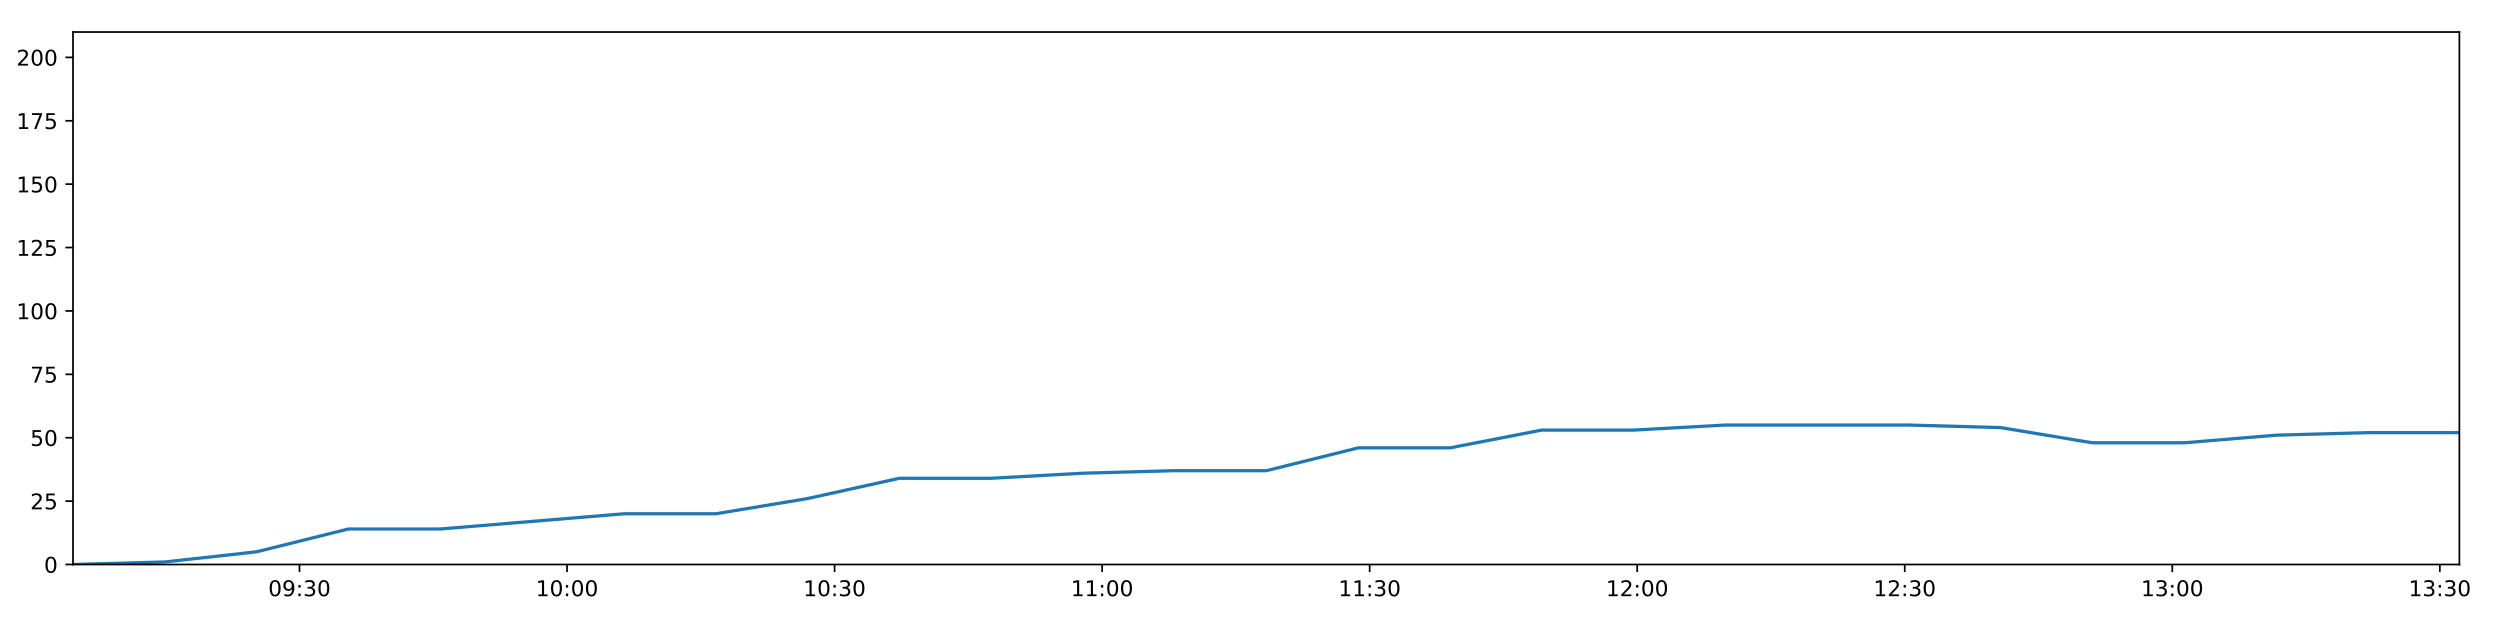
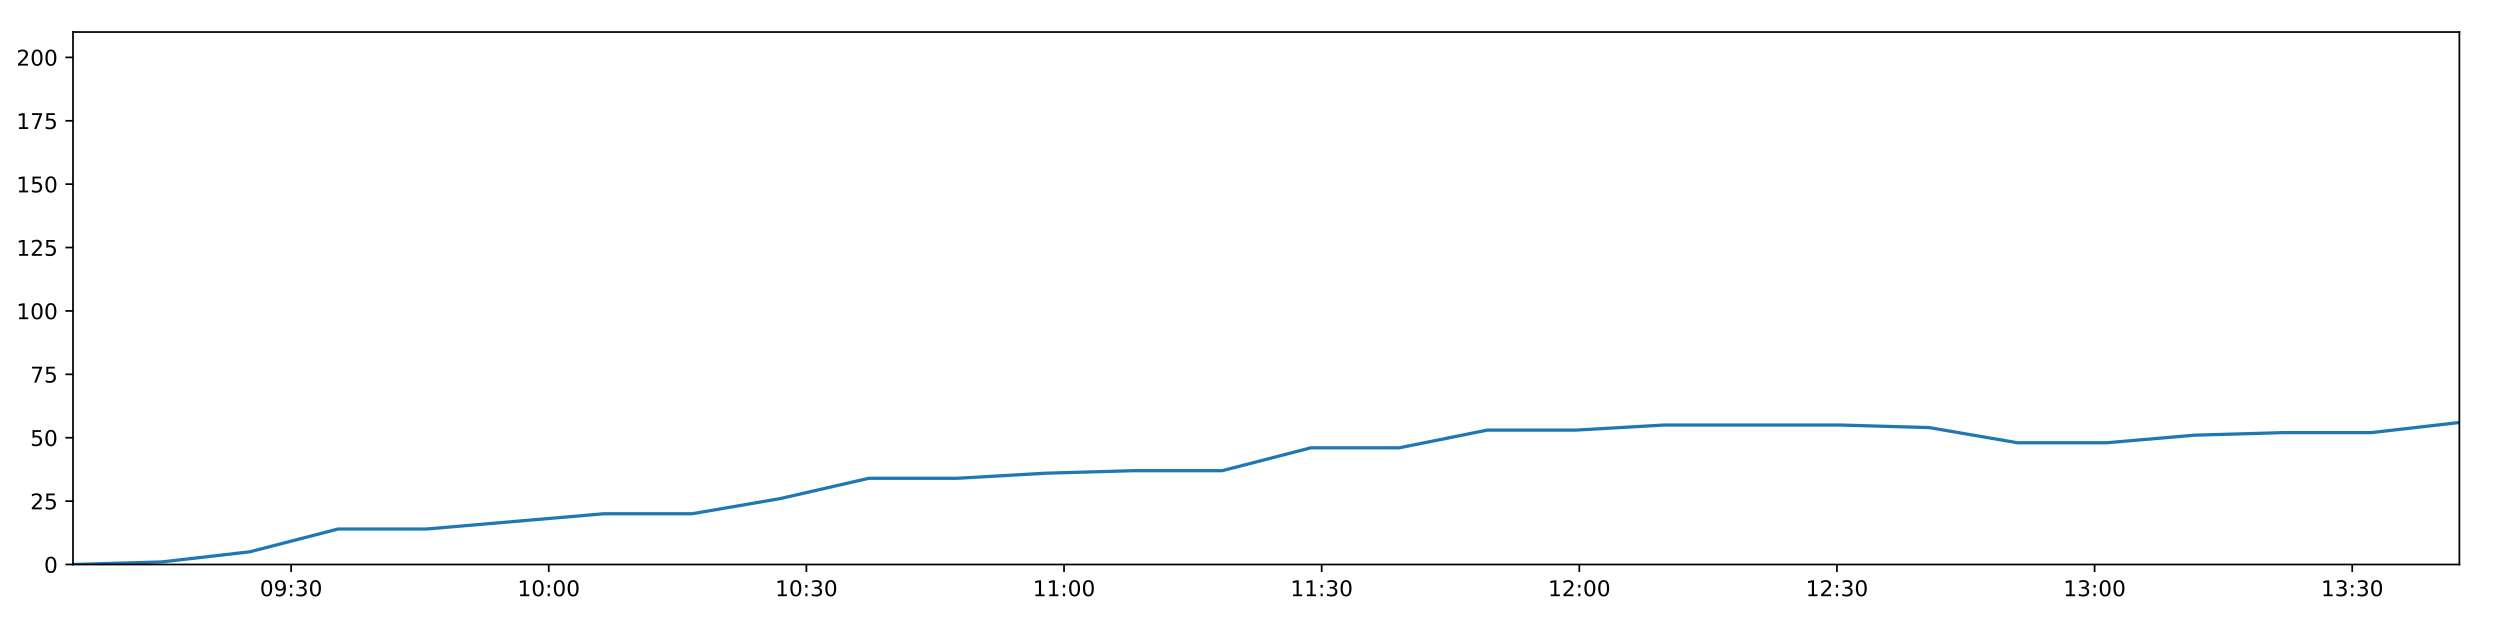
<svg xmlns="http://www.w3.org/2000/svg" xmlns:xlink="http://www.w3.org/1999/xlink" height="288pt" version="1.1" viewBox="0 0 1152 288" width="1152pt">
  <defs>
    <style type="text/css">
*{stroke-linecap:butt;stroke-linejoin:round;}
  </style>
  </defs>
  <g id="figure_1">
    <g id="patch_1">
      <path d="M 0 288  L 1152 288  L 1152 0  L 0 0  z " style="fill:#ffffff;" />
    </g>
    <g id="axes_1">
      <g id="patch_2">
        <path d="M 33.64 260.12  L 1133.28 260.12  L 1133.28 14.76  L 33.64 14.76  z " style="fill:#ffffff;" />
      </g>
      <g id="matplotlib.axis_1">
        <g id="xtick_1">
          <g id="line2d_1">
            <defs>
-               <path d="M 0 0  L 0 3.5  " id="md2f1823551" style="stroke:#000000;stroke-width:0.8;" />
-             </defs>
-             <g>
-               <use style="stroke:#000000;stroke-width:0.8;" x="138.009" xlink:href="#md2f1823551" y="260.12" />
+               <path d="M 0 0  L 0 3.5  " id="mc31b7c5b2e" style="stroke:#000000;stroke-width:0.8;" />
+             </defs>
+             <g>
+               <use style="stroke:#000000;stroke-width:0.8;" x="134.146" xlink:href="#mc31b7c5b2e" y="260.12" />
            </g>
          </g>
          <g id="text_1">
            <defs>
              <path d="M 31.781 66.406  Q 24.172 66.406 20.328 58.906  Q 16.5 51.422 16.5 36.375  Q 16.5 21.391 20.328 13.891  Q 24.172 6.391 31.781 6.391  Q 39.453 6.391 43.281 13.891  Q 47.125 21.391 47.125 36.375  Q 47.125 51.422 43.281 58.906  Q 39.453 66.406 31.781 66.406  z M 31.781 74.219  Q 44.047 74.219 50.516 64.516  Q 56.984 54.828 56.984 36.375  Q 56.984 17.969 50.516 8.266  Q 44.047 -1.422 31.781 -1.422  Q 19.531 -1.422 13.062 8.266  Q 6.594 17.969 6.594 36.375  Q 6.594 54.828 13.062 64.516  Q 19.531 74.219 31.781 74.219  z " id="DejaVuSans-48" />
              <path d="M 10.984 1.516  L 10.984 10.5  Q 14.703 8.734 18.5 7.812  Q 22.312 6.891 25.984 6.891  Q 35.75 6.891 40.891 13.453  Q 46.047 20.016 46.781 33.406  Q 43.953 29.203 39.594 26.953  Q 35.25 24.703 29.984 24.703  Q 19.047 24.703 12.672 31.312  Q 6.297 37.938 6.297 49.422  Q 6.297 60.641 12.938 67.422  Q 19.578 74.219 30.609 74.219  Q 43.266 74.219 49.922 64.516  Q 56.594 54.828 56.594 36.375  Q 56.594 19.141 48.406 8.859  Q 40.234 -1.422 26.422 -1.422  Q 22.703 -1.422 18.891 -0.688  Q 15.094 0.047 10.984 1.516  z M 30.609 32.422  Q 37.25 32.422 41.125 36.953  Q 45.016 41.5 45.016 49.422  Q 45.016 57.281 41.125 61.844  Q 37.25 66.406 30.609 66.406  Q 23.969 66.406 20.094 61.844  Q 16.219 57.281 16.219 49.422  Q 16.219 41.5 20.094 36.953  Q 23.969 32.422 30.609 32.422  z " id="DejaVuSans-57" />
              <path d="M 11.719 12.406  L 22.016 12.406  L 22.016 0  L 11.719 0  z M 11.719 51.703  L 22.016 51.703  L 22.016 39.312  L 11.719 39.312  z " id="DejaVuSans-58" />
              <path d="M 40.578 39.312  Q 47.656 37.797 51.625 33  Q 55.609 28.219 55.609 21.188  Q 55.609 10.406 48.188 4.484  Q 40.766 -1.422 27.094 -1.422  Q 22.516 -1.422 17.656 -0.516  Q 12.797 0.391 7.625 2.203  L 7.625 11.719  Q 11.719 9.328 16.594 8.109  Q 21.484 6.891 26.812 6.891  Q 36.078 6.891 40.938 10.547  Q 45.797 14.203 45.797 21.188  Q 45.797 27.641 41.281 31.266  Q 36.766 34.906 28.719 34.906  L 20.219 34.906  L 20.219 43.016  L 29.109 43.016  Q 36.375 43.016 40.234 45.922  Q 44.094 48.828 44.094 54.297  Q 44.094 59.906 40.109 62.906  Q 36.141 65.922 28.719 65.922  Q 24.656 65.922 20.016 65.031  Q 15.375 64.156 9.812 62.312  L 9.812 71.094  Q 15.438 72.656 20.344 73.438  Q 25.25 74.219 29.594 74.219  Q 40.828 74.219 47.359 69.109  Q 53.906 64.016 53.906 55.328  Q 53.906 49.266 50.438 45.094  Q 46.969 40.922 40.578 39.312  z " id="DejaVuSans-51" />
            </defs>
-             <g transform="translate(123.5996 274.7184)scale(0.1 -0.1)">
+             <g transform="translate(119.7368 274.7184)scale(0.1 -0.1)">
              <use xlink:href="#DejaVuSans-48" />
              <use x="63.623" xlink:href="#DejaVuSans-57" />
              <use x="127.246" xlink:href="#DejaVuSans-58" />
              <use x="160.938" xlink:href="#DejaVuSans-51" />
              <use x="224.561" xlink:href="#DejaVuSans-48" />
            </g>
          </g>
        </g>
        <g id="xtick_2">
          <g id="line2d_2">
            <g>
-               <use style="stroke:#000000;stroke-width:0.8;" x="261.292" xlink:href="#md2f1823551" y="260.12" />
+               <use style="stroke:#000000;stroke-width:0.8;" x="252.866" xlink:href="#mc31b7c5b2e" y="260.12" />
            </g>
          </g>
          <g id="text_2">
            <defs>
              <path d="M 12.406 8.297  L 28.516 8.297  L 28.516 63.922  L 10.984 60.406  L 10.984 69.391  L 28.422 72.906  L 38.281 72.906  L 38.281 8.297  L 54.391 8.297  L 54.391 0  L 12.406 0  z " id="DejaVuSans-49" />
            </defs>
-             <g transform="translate(246.8827 274.7184)scale(0.1 -0.1)">
+             <g transform="translate(238.457 274.7184)scale(0.1 -0.1)">
              <use xlink:href="#DejaVuSans-49" />
              <use x="63.623" xlink:href="#DejaVuSans-48" />
              <use x="127.246" xlink:href="#DejaVuSans-58" />
              <use x="160.938" xlink:href="#DejaVuSans-48" />
              <use x="224.561" xlink:href="#DejaVuSans-48" />
            </g>
          </g>
        </g>
        <g id="xtick_3">
          <g id="line2d_3">
            <g>
-               <use style="stroke:#000000;stroke-width:0.8;" x="384.575" xlink:href="#md2f1823551" y="260.12" />
+               <use style="stroke:#000000;stroke-width:0.8;" x="371.587" xlink:href="#mc31b7c5b2e" y="260.12" />
            </g>
          </g>
          <g id="text_3">
-             <g transform="translate(370.1657 274.7184)scale(0.1 -0.1)">
+             <g transform="translate(357.1772 274.7184)scale(0.1 -0.1)">
              <use xlink:href="#DejaVuSans-49" />
              <use x="63.623" xlink:href="#DejaVuSans-48" />
              <use x="127.246" xlink:href="#DejaVuSans-58" />
              <use x="160.938" xlink:href="#DejaVuSans-51" />
              <use x="224.561" xlink:href="#DejaVuSans-48" />
            </g>
          </g>
        </g>
        <g id="xtick_4">
          <g id="line2d_4">
            <g>
-               <use style="stroke:#000000;stroke-width:0.8;" x="507.858" xlink:href="#md2f1823551" y="260.12" />
+               <use style="stroke:#000000;stroke-width:0.8;" x="490.307" xlink:href="#mc31b7c5b2e" y="260.12" />
            </g>
          </g>
          <g id="text_4">
-             <g transform="translate(493.4488 274.7184)scale(0.1 -0.1)">
+             <g transform="translate(475.8974 274.7184)scale(0.1 -0.1)">
              <use xlink:href="#DejaVuSans-49" />
              <use x="63.623" xlink:href="#DejaVuSans-49" />
              <use x="127.246" xlink:href="#DejaVuSans-58" />
              <use x="160.938" xlink:href="#DejaVuSans-48" />
              <use x="224.561" xlink:href="#DejaVuSans-48" />
            </g>
          </g>
        </g>
        <g id="xtick_5">
          <g id="line2d_5">
            <g>
-               <use style="stroke:#000000;stroke-width:0.8;" x="631.141" xlink:href="#md2f1823551" y="260.12" />
+               <use style="stroke:#000000;stroke-width:0.8;" x="609.027" xlink:href="#mc31b7c5b2e" y="260.12" />
            </g>
          </g>
          <g id="text_5">
-             <g transform="translate(616.7319 274.7184)scale(0.1 -0.1)">
+             <g transform="translate(594.6176 274.7184)scale(0.1 -0.1)">
              <use xlink:href="#DejaVuSans-49" />
              <use x="63.623" xlink:href="#DejaVuSans-49" />
              <use x="127.246" xlink:href="#DejaVuSans-58" />
              <use x="160.938" xlink:href="#DejaVuSans-51" />
              <use x="224.561" xlink:href="#DejaVuSans-48" />
            </g>
          </g>
        </g>
        <g id="xtick_6">
          <g id="line2d_6">
            <g>
-               <use style="stroke:#000000;stroke-width:0.8;" x="754.424" xlink:href="#md2f1823551" y="260.12" />
+               <use style="stroke:#000000;stroke-width:0.8;" x="727.747" xlink:href="#mc31b7c5b2e" y="260.12" />
            </g>
          </g>
          <g id="text_6">
            <defs>
              <path d="M 19.188 8.297  L 53.609 8.297  L 53.609 0  L 7.328 0  L 7.328 8.297  Q 12.938 14.109 22.625 23.891  Q 32.328 33.688 34.812 36.531  Q 39.547 41.844 41.422 45.531  Q 43.312 49.219 43.312 52.781  Q 43.312 58.594 39.234 62.25  Q 35.156 65.922 28.609 65.922  Q 23.969 65.922 18.812 64.312  Q 13.672 62.703 7.812 59.422  L 7.812 69.391  Q 13.766 71.781 18.938 73  Q 24.125 74.219 28.422 74.219  Q 39.75 74.219 46.484 68.547  Q 53.219 62.891 53.219 53.422  Q 53.219 48.922 51.531 44.891  Q 49.859 40.875 45.406 35.406  Q 44.188 33.984 37.641 27.219  Q 31.109 20.453 19.188 8.297  z " id="DejaVuSans-50" />
            </defs>
-             <g transform="translate(740.0149 274.7184)scale(0.1 -0.1)">
+             <g transform="translate(713.3378 274.7184)scale(0.1 -0.1)">
              <use xlink:href="#DejaVuSans-49" />
              <use x="63.623" xlink:href="#DejaVuSans-50" />
              <use x="127.246" xlink:href="#DejaVuSans-58" />
              <use x="160.938" xlink:href="#DejaVuSans-48" />
              <use x="224.561" xlink:href="#DejaVuSans-48" />
            </g>
          </g>
        </g>
        <g id="xtick_7">
          <g id="line2d_7">
            <g>
-               <use style="stroke:#000000;stroke-width:0.8;" x="877.707" xlink:href="#md2f1823551" y="260.12" />
+               <use style="stroke:#000000;stroke-width:0.8;" x="846.467" xlink:href="#mc31b7c5b2e" y="260.12" />
            </g>
          </g>
          <g id="text_7">
-             <g transform="translate(863.298 274.7184)scale(0.1 -0.1)">
+             <g transform="translate(832.0579 274.7184)scale(0.1 -0.1)">
              <use xlink:href="#DejaVuSans-49" />
              <use x="63.623" xlink:href="#DejaVuSans-50" />
              <use x="127.246" xlink:href="#DejaVuSans-58" />
              <use x="160.938" xlink:href="#DejaVuSans-51" />
              <use x="224.561" xlink:href="#DejaVuSans-48" />
            </g>
          </g>
        </g>
        <g id="xtick_8">
          <g id="line2d_8">
            <g>
-               <use style="stroke:#000000;stroke-width:0.8;" x="1000.99" xlink:href="#md2f1823551" y="260.12" />
+               <use style="stroke:#000000;stroke-width:0.8;" x="965.188" xlink:href="#mc31b7c5b2e" y="260.12" />
            </g>
          </g>
          <g id="text_8">
-             <g transform="translate(986.581 274.7184)scale(0.1 -0.1)">
+             <g transform="translate(950.7781 274.7184)scale(0.1 -0.1)">
              <use xlink:href="#DejaVuSans-49" />
              <use x="63.623" xlink:href="#DejaVuSans-51" />
              <use x="127.246" xlink:href="#DejaVuSans-58" />
              <use x="160.938" xlink:href="#DejaVuSans-48" />
              <use x="224.561" xlink:href="#DejaVuSans-48" />
            </g>
          </g>
        </g>
        <g id="xtick_9">
          <g id="line2d_9">
            <g>
-               <use style="stroke:#000000;stroke-width:0.8;" x="1124.273" xlink:href="#md2f1823551" y="260.12" />
+               <use style="stroke:#000000;stroke-width:0.8;" x="1083.908" xlink:href="#mc31b7c5b2e" y="260.12" />
            </g>
          </g>
          <g id="text_9">
-             <g transform="translate(1109.864 274.7184)scale(0.1 -0.1)">
+             <g transform="translate(1069.498 274.7184)scale(0.1 -0.1)">
              <use xlink:href="#DejaVuSans-49" />
              <use x="63.623" xlink:href="#DejaVuSans-51" />
              <use x="127.246" xlink:href="#DejaVuSans-58" />
              <use x="160.938" xlink:href="#DejaVuSans-51" />
              <use x="224.561" xlink:href="#DejaVuSans-48" />
            </g>
          </g>
        </g>
      </g>
      <g id="matplotlib.axis_2">
        <g id="ytick_1">
          <g id="line2d_10">
            <defs>
-               <path d="M 0 0  L -3.5 0  " id="mb315761368" style="stroke:#000000;stroke-width:0.8;" />
-             </defs>
-             <g>
-               <use style="stroke:#000000;stroke-width:0.8;" x="33.64" xlink:href="#mb315761368" y="260.12" />
+               <path d="M 0 0  L -3.5 0  " id="mcdded09bc8" style="stroke:#000000;stroke-width:0.8;" />
+             </defs>
+             <g>
+               <use style="stroke:#000000;stroke-width:0.8;" x="33.64" xlink:href="#mcdded09bc8" y="260.12" />
            </g>
          </g>
          <g id="text_10">
            <g transform="translate(20.2775 263.9192)scale(0.1 -0.1)">
              <use xlink:href="#DejaVuSans-48" />
            </g>
          </g>
        </g>
        <g id="ytick_2">
          <g id="line2d_11">
            <g>
-               <use style="stroke:#000000;stroke-width:0.8;" x="33.64" xlink:href="#mb315761368" y="230.91" />
+               <use style="stroke:#000000;stroke-width:0.8;" x="33.64" xlink:href="#mcdded09bc8" y="230.91" />
            </g>
          </g>
          <g id="text_11">
            <defs>
              <path d="M 10.797 72.906  L 49.516 72.906  L 49.516 64.594  L 19.828 64.594  L 19.828 46.734  Q 21.969 47.469 24.109 47.828  Q 26.266 48.188 28.422 48.188  Q 40.625 48.188 47.75 41.5  Q 54.891 34.812 54.891 23.391  Q 54.891 11.625 47.562 5.094  Q 40.234 -1.422 26.906 -1.422  Q 22.312 -1.422 17.547 -0.641  Q 12.797 0.141 7.719 1.703  L 7.719 11.625  Q 12.109 9.234 16.797 8.062  Q 21.484 6.891 26.703 6.891  Q 35.156 6.891 40.078 11.328  Q 45.016 15.766 45.016 23.391  Q 45.016 31 40.078 35.438  Q 35.156 39.891 26.703 39.891  Q 22.75 39.891 18.812 39.016  Q 14.891 38.141 10.797 36.281  z " id="DejaVuSans-53" />
            </defs>
            <g transform="translate(13.915 234.7097)scale(0.1 -0.1)">
              <use xlink:href="#DejaVuSans-50" />
              <use x="63.623" xlink:href="#DejaVuSans-53" />
            </g>
          </g>
        </g>
        <g id="ytick_3">
          <g id="line2d_12">
            <g>
-               <use style="stroke:#000000;stroke-width:0.8;" x="33.64" xlink:href="#mb315761368" y="201.701" />
+               <use style="stroke:#000000;stroke-width:0.8;" x="33.64" xlink:href="#mcdded09bc8" y="201.701" />
            </g>
          </g>
          <g id="text_12">
            <g transform="translate(13.915 205.5002)scale(0.1 -0.1)">
              <use xlink:href="#DejaVuSans-53" />
              <use x="63.623" xlink:href="#DejaVuSans-48" />
            </g>
          </g>
        </g>
        <g id="ytick_4">
          <g id="line2d_13">
            <g>
-               <use style="stroke:#000000;stroke-width:0.8;" x="33.64" xlink:href="#mb315761368" y="172.491" />
+               <use style="stroke:#000000;stroke-width:0.8;" x="33.64" xlink:href="#mcdded09bc8" y="172.491" />
            </g>
          </g>
          <g id="text_13">
            <defs>
              <path d="M 8.203 72.906  L 55.078 72.906  L 55.078 68.703  L 28.609 0  L 18.312 0  L 43.219 64.594  L 8.203 64.594  z " id="DejaVuSans-55" />
            </defs>
            <g transform="translate(13.915 176.2906)scale(0.1 -0.1)">
              <use xlink:href="#DejaVuSans-55" />
              <use x="63.623" xlink:href="#DejaVuSans-53" />
            </g>
          </g>
        </g>
        <g id="ytick_5">
          <g id="line2d_14">
            <g>
-               <use style="stroke:#000000;stroke-width:0.8;" x="33.64" xlink:href="#mb315761368" y="143.282" />
+               <use style="stroke:#000000;stroke-width:0.8;" x="33.64" xlink:href="#mcdded09bc8" y="143.282" />
            </g>
          </g>
          <g id="text_14">
            <g transform="translate(7.5525 147.0811)scale(0.1 -0.1)">
              <use xlink:href="#DejaVuSans-49" />
              <use x="63.623" xlink:href="#DejaVuSans-48" />
              <use x="127.246" xlink:href="#DejaVuSans-48" />
            </g>
          </g>
        </g>
        <g id="ytick_6">
          <g id="line2d_15">
            <g>
-               <use style="stroke:#000000;stroke-width:0.8;" x="33.64" xlink:href="#mb315761368" y="114.072" />
+               <use style="stroke:#000000;stroke-width:0.8;" x="33.64" xlink:href="#mcdded09bc8" y="114.072" />
            </g>
          </g>
          <g id="text_15">
            <g transform="translate(7.5525 117.8716)scale(0.1 -0.1)">
              <use xlink:href="#DejaVuSans-49" />
              <use x="63.623" xlink:href="#DejaVuSans-50" />
              <use x="127.246" xlink:href="#DejaVuSans-53" />
            </g>
          </g>
        </g>
        <g id="ytick_7">
          <g id="line2d_16">
            <g>
-               <use style="stroke:#000000;stroke-width:0.8;" x="33.64" xlink:href="#mb315761368" y="84.863" />
+               <use style="stroke:#000000;stroke-width:0.8;" x="33.64" xlink:href="#mcdded09bc8" y="84.863" />
            </g>
          </g>
          <g id="text_16">
            <g transform="translate(7.5525 88.66208)scale(0.1 -0.1)">
              <use xlink:href="#DejaVuSans-49" />
              <use x="63.623" xlink:href="#DejaVuSans-53" />
              <use x="127.246" xlink:href="#DejaVuSans-48" />
            </g>
          </g>
        </g>
        <g id="ytick_8">
          <g id="line2d_17">
            <g>
-               <use style="stroke:#000000;stroke-width:0.8;" x="33.64" xlink:href="#mb315761368" y="55.653" />
+               <use style="stroke:#000000;stroke-width:0.8;" x="33.64" xlink:href="#mcdded09bc8" y="55.653" />
            </g>
          </g>
          <g id="text_17">
            <g transform="translate(7.5525 59.45255)scale(0.1 -0.1)">
              <use xlink:href="#DejaVuSans-49" />
              <use x="63.623" xlink:href="#DejaVuSans-55" />
              <use x="127.246" xlink:href="#DejaVuSans-53" />
            </g>
          </g>
        </g>
        <g id="ytick_9">
          <g id="line2d_18">
            <g>
-               <use style="stroke:#000000;stroke-width:0.8;" x="33.64" xlink:href="#mb315761368" y="26.444" />
+               <use style="stroke:#000000;stroke-width:0.8;" x="33.64" xlink:href="#mcdded09bc8" y="26.444" />
            </g>
          </g>
          <g id="text_18">
            <g transform="translate(7.5525 30.24303)scale(0.1 -0.1)">
              <use xlink:href="#DejaVuSans-50" />
              <use x="63.623" xlink:href="#DejaVuSans-48" />
              <use x="127.246" xlink:href="#DejaVuSans-48" />
            </g>
          </g>
        </g>
      </g>
      <g id="line2d_19">
-         <path clip-path="url(#pf7175128dc)" d="M 33.64 260.12  L 75.908 258.952  L 118.176 254.278  L 160.485 243.763  L 202.803 243.763  L 245.124 240.258  L 287.429 236.752  L 329.753 236.752  L 372.071 229.742  L 414.395 220.395  L 456.671 220.395  L 498.928 218.058  L 541.191 216.89  L 583.548 216.89  L 625.869 206.374  L 668.141 206.374  L 710.395 198.196  L 752.697 198.196  L 794.955 195.859  L 837.178 195.859  L 879.436 195.859  L 921.849 197.027  L 964.121 204.038  L 1006.512 204.038  L 1048.753 200.533  L 1091.018 199.364  L 1133.28 199.364  " style="fill:none;stroke:#1f77b4;stroke-linecap:square;stroke-width:1.5;" />
+         <path clip-path="url(#p8ab45ce820)" d="M 33.64 260.12  L 74.343 258.952  L 115.047 254.278  L 155.79 243.763  L 196.542 243.763  L 237.296 240.258  L 278.036 236.752  L 318.793 236.752  L 359.545 229.742  L 400.303 220.395  L 441.014 220.395  L 481.707 218.058  L 522.406 216.89  L 563.195 216.89  L 603.95 206.374  L 644.657 206.374  L 685.347 198.196  L 726.084 198.196  L 766.778 195.859  L 807.438 195.859  L 848.132 195.859  L 888.976 197.027  L 929.683 204.038  L 970.505 204.038  L 1011.183 200.533  L 1051.883 199.364  L 1092.581 199.364  L 1133.28 194.691  " style="fill:none;stroke:#1f77b4;stroke-linecap:square;stroke-width:1.5;" />
      </g>
      <g id="patch_3">
        <path d="M 33.64 260.12  L 33.64 14.76  " style="fill:none;stroke:#000000;stroke-linecap:square;stroke-linejoin:miter;stroke-width:0.8;" />
      </g>
      <g id="patch_4">
        <path d="M 1133.28 260.12  L 1133.28 14.76  " style="fill:none;stroke:#000000;stroke-linecap:square;stroke-linejoin:miter;stroke-width:0.8;" />
      </g>
      <g id="patch_5">
        <path d="M 33.64 260.12  L 1133.28 260.12  " style="fill:none;stroke:#000000;stroke-linecap:square;stroke-linejoin:miter;stroke-width:0.8;" />
      </g>
      <g id="patch_6">
        <path d="M 33.64 14.76  L 1133.28 14.76  " style="fill:none;stroke:#000000;stroke-linecap:square;stroke-linejoin:miter;stroke-width:0.8;" />
      </g>
    </g>
  </g>
  <defs>
-     <clipPath id="pf7175128dc">
+     <clipPath id="p8ab45ce820">
      <rect height="245.36" width="1099.64" x="33.64" y="14.76" />
    </clipPath>
  </defs>
</svg>
